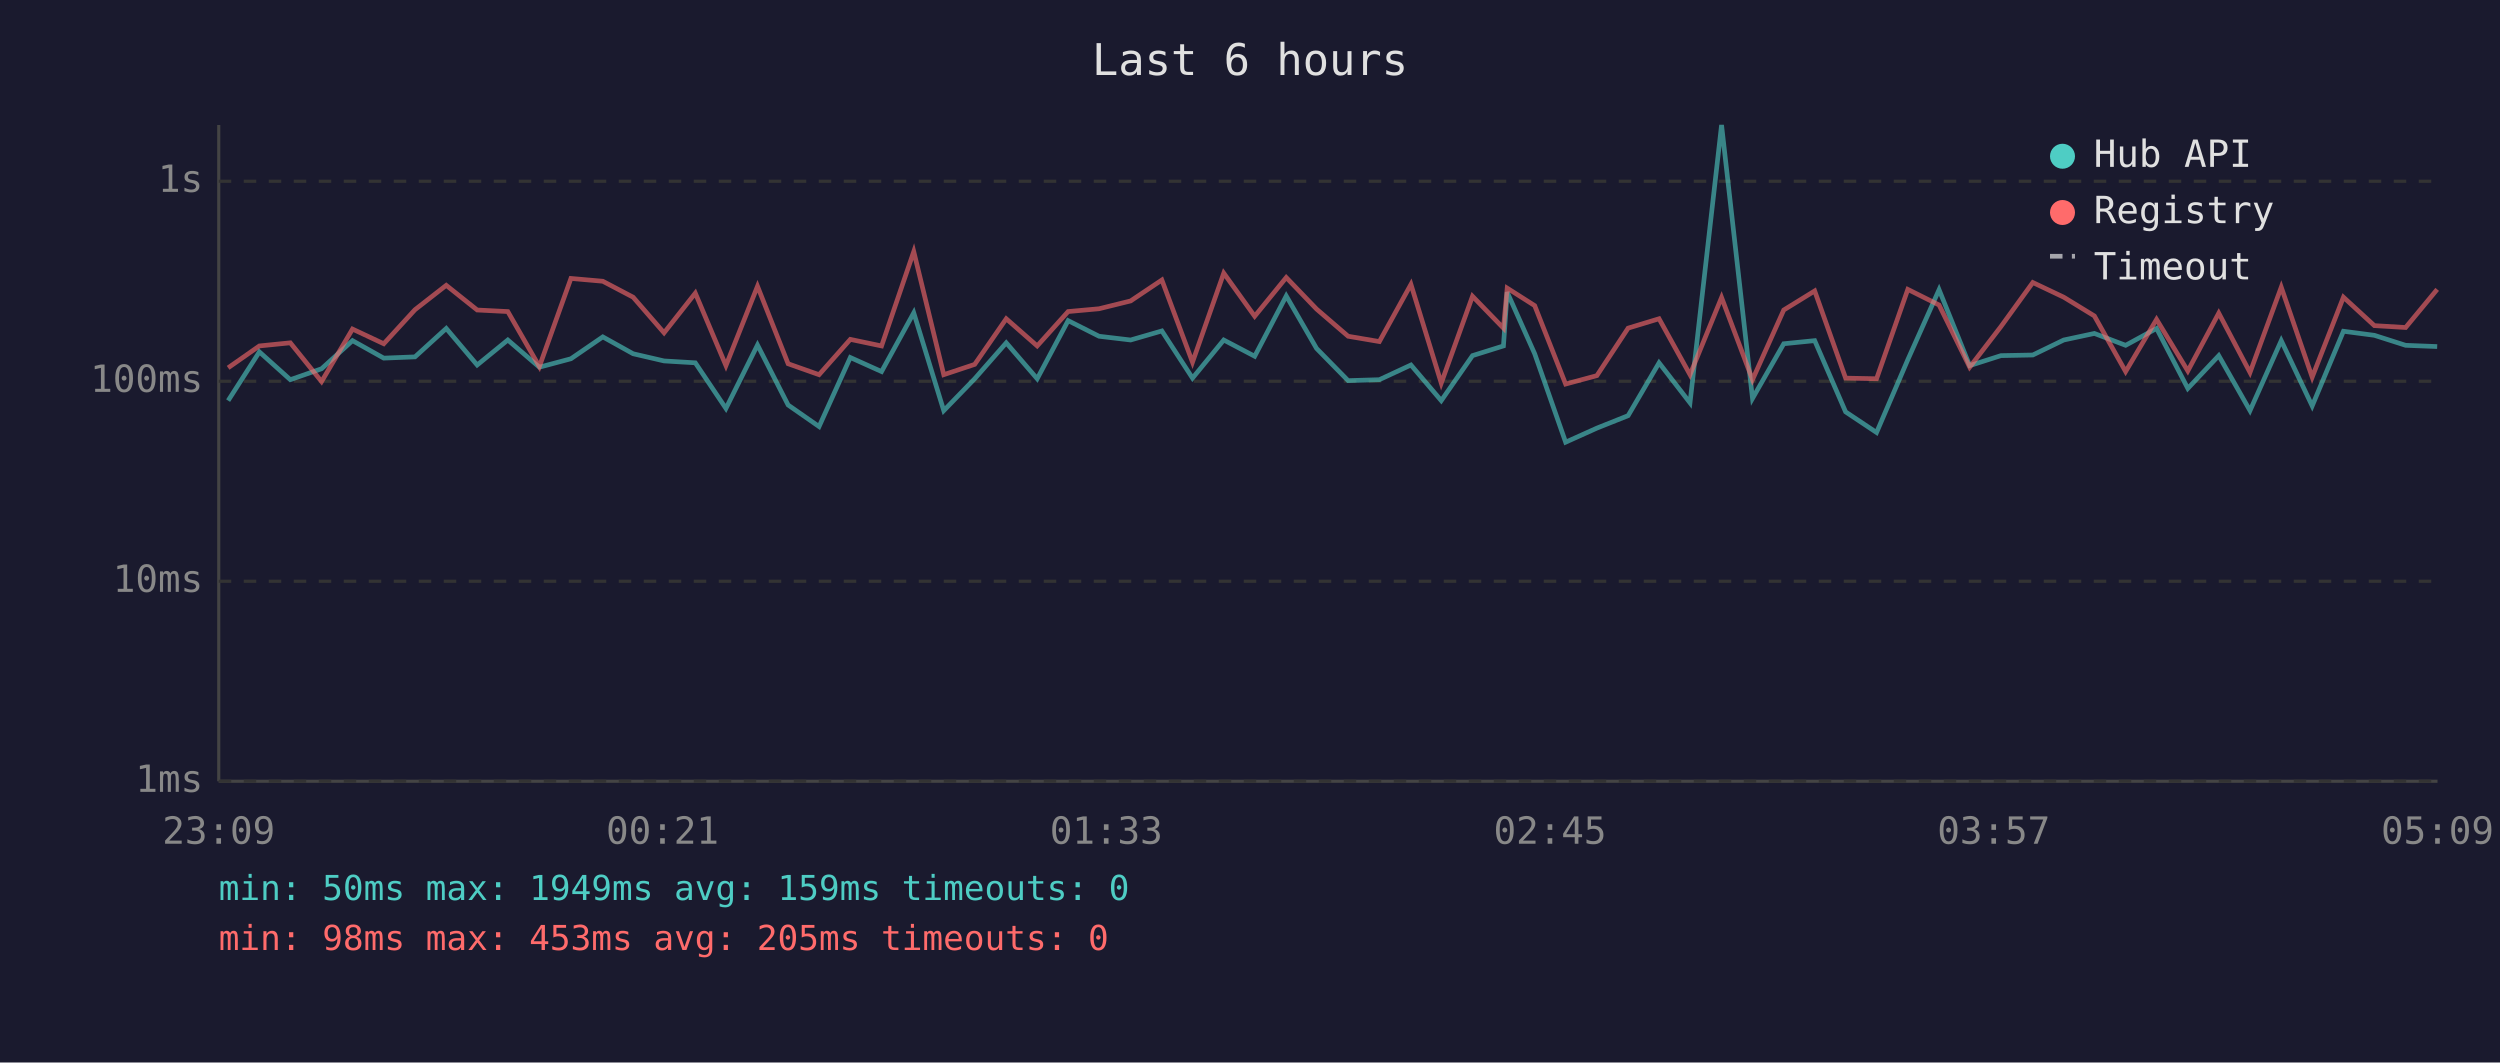
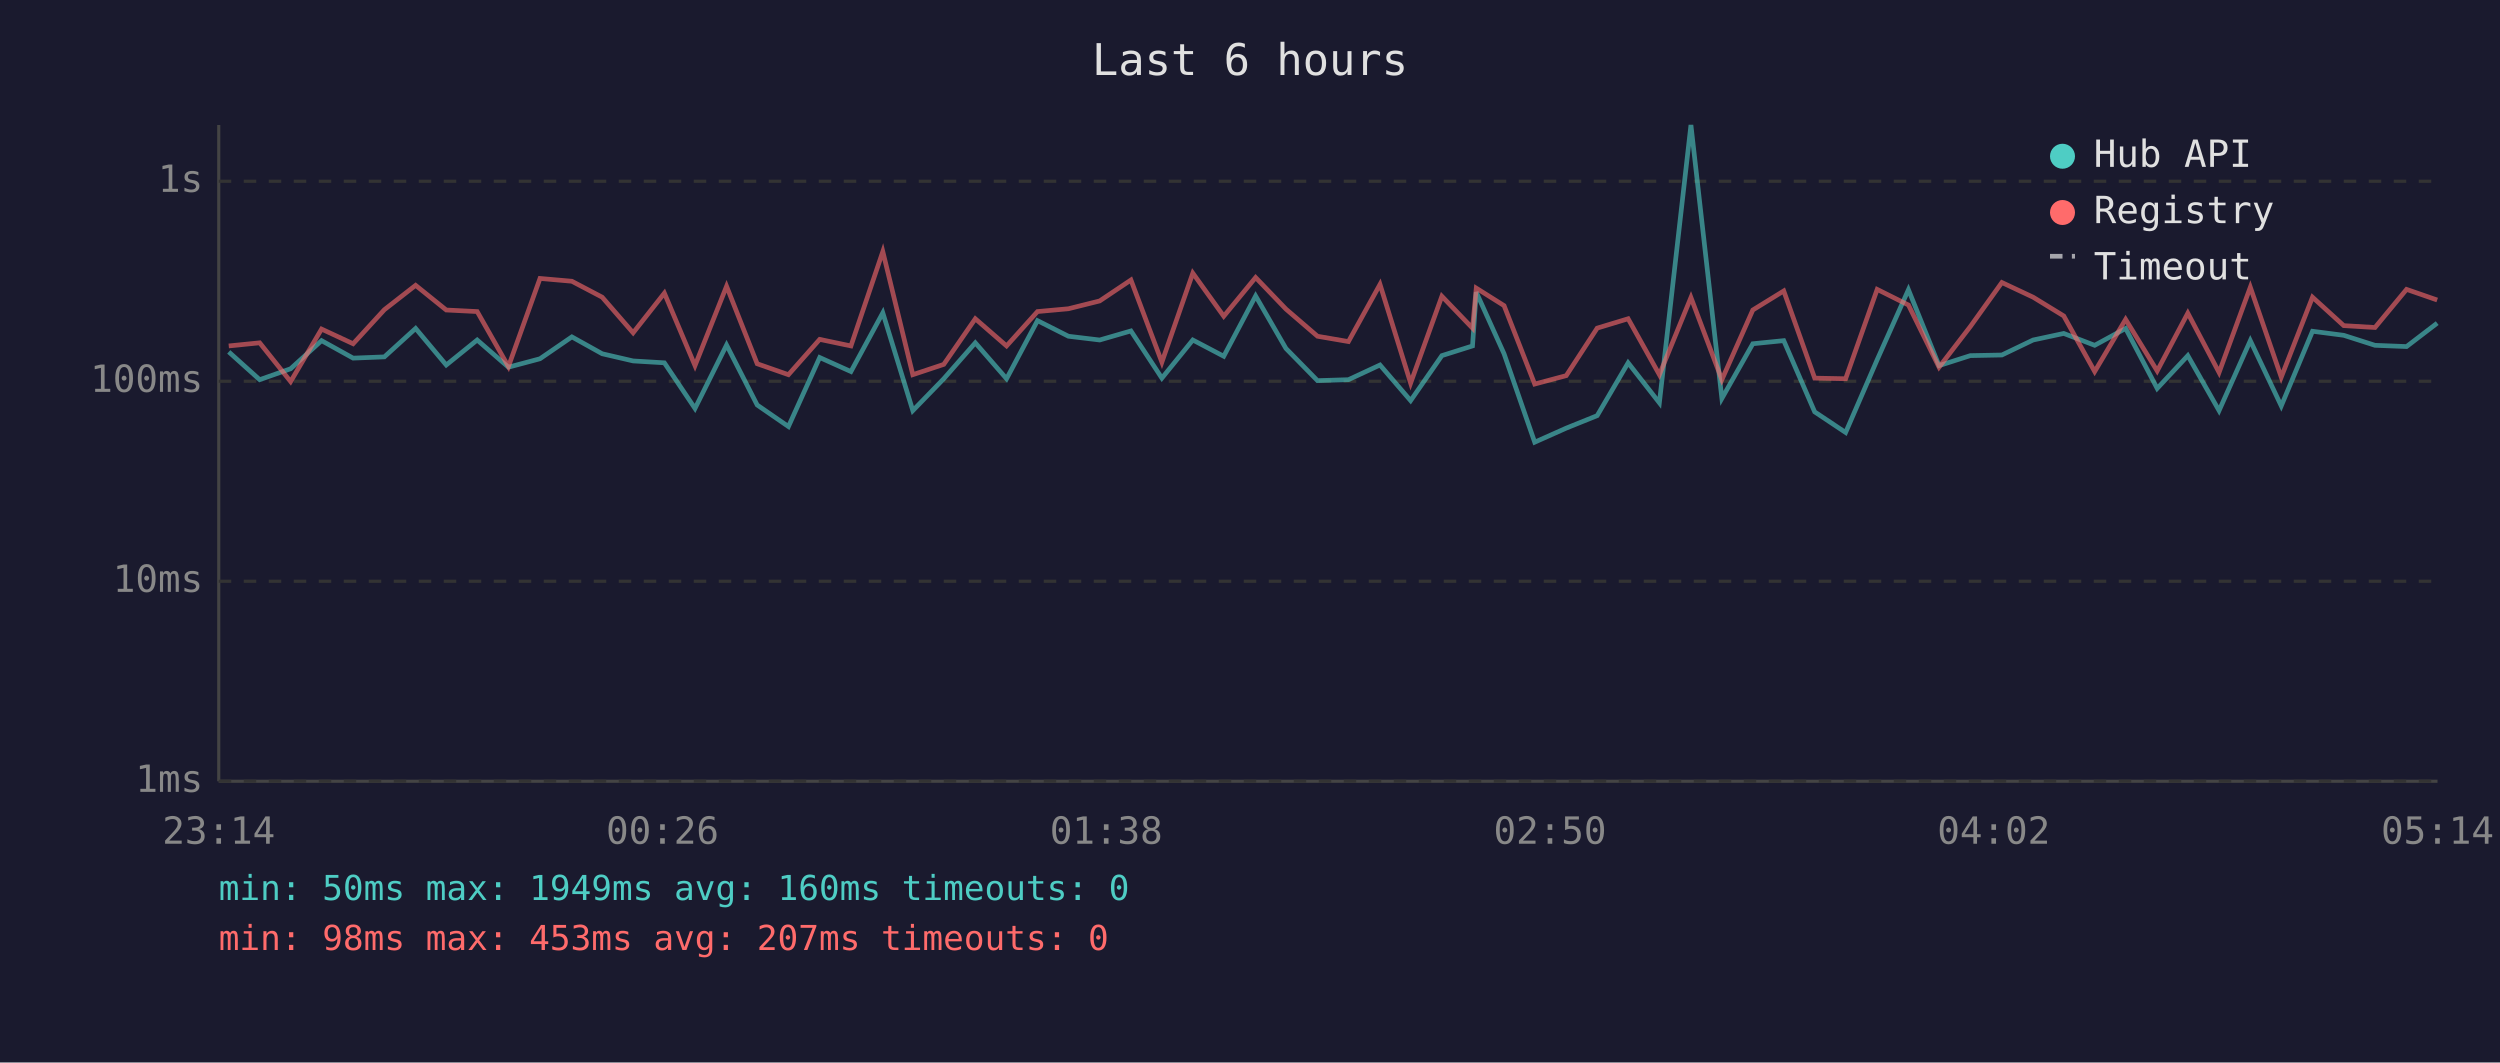
<svg xmlns="http://www.w3.org/2000/svg" viewBox="0 0 800 340" font-family="monospace" font-size="12">
  <rect width="800" height="340" fill="#1a1a2e" />
  <text x="400" y="24" fill="#e0e0e0" font-size="14" text-anchor="middle">Last 6 hours</text>
  <line x1="70" y1="40" x2="70" y2="250" stroke="#444" stroke-width="1" />
  <line x1="70" y1="250" x2="780" y2="250" stroke="#444" stroke-width="1" />
  <line x1="70" y1="250" x2="780" y2="250" stroke="#333" stroke-width="1" stroke-dasharray="4" />
  <text x="65" y="250" fill="#888" text-anchor="end" dominant-baseline="middle">1ms</text>
  <line x1="70" y1="186" x2="780" y2="186" stroke="#333" stroke-width="1" stroke-dasharray="4" />
  <text x="65" y="186" fill="#888" text-anchor="end" dominant-baseline="middle">10ms</text>
  <line x1="70" y1="122" x2="780" y2="122" stroke="#333" stroke-width="1" stroke-dasharray="4" />
  <text x="65" y="122" fill="#888" text-anchor="end" dominant-baseline="middle">100ms</text>
  <line x1="70" y1="58" x2="780" y2="58" stroke="#333" stroke-width="1" stroke-dasharray="4" />
  <text x="65" y="58" fill="#888" text-anchor="end" dominant-baseline="middle">1s</text>
-   <text x="70" y="270" fill="#888" text-anchor="middle">23:09</text>
-   <text x="212" y="270" fill="#888" text-anchor="middle">00:21</text>
-   <text x="354" y="270" fill="#888" text-anchor="middle">01:33</text>
-   <text x="496" y="270" fill="#888" text-anchor="middle">02:45</text>
-   <text x="638" y="270" fill="#888" text-anchor="middle">03:57</text>
-   <text x="780" y="270" fill="#888" text-anchor="middle">05:09</text>
-   <polyline points="73.0,128.2 83.0,112.6 92.9,121.5 102.9,118.0 112.8,109.0 122.8,114.6 132.8,114.2 142.8,105.1 152.7,116.8 162.5,108.8 172.6,117.5 182.7,114.8 192.9,107.8 202.6,113.2 212.5,115.5 222.5,116.1 232.3,130.7 242.4,110.4 252.2,129.6 262.1,136.5 272.1,114.4 282.1,118.9 292.4,100.1 302.0,131.4 311.9,121.2 322.0,109.7 331.9,121.2 341.8,102.6 351.7,107.6 361.8,108.8 371.8,105.9 381.6,121.0 391.6,108.8 401.5,114.0 411.6,94.7 421.3,111.5 431.4,121.8 441.4,121.5 451.5,116.8 461.2,128.2 471.2,113.8 481.1,110.7 482.3,93.5 491.1,113.2 501.0,141.5 511.0,137.0 521.0,133.0 530.9,116.1 540.8,128.9 550.9,40.0 560.8,127.5 570.8,110.0 580.7,109.0 590.6,131.8 600.5,138.4 610.5,115.1 620.5,92.7 630.3,117.0 640.3,113.8 650.5,113.6 660.4,108.8 670.2,106.7 680.2,110.5 690.1,105.1 700.1,124.3 710.0,113.8 720.0,131.4 730.0,109.0 739.9,129.9 749.9,106.0 759.8,107.3 769.8,110.5 779.9,110.9" fill="none" stroke="#4ecdc4" stroke-width="1.5" opacity="0.6" />
-   <polyline points="73.0,117.7 83.0,110.7 92.9,109.7 102.9,122.1 112.8,105.3 122.8,110.0 132.8,99.1 142.8,91.3 152.7,99.2 162.5,99.7 172.6,117.3 182.7,89.1 192.9,90.0 202.6,95.1 212.5,106.5 222.5,93.8 232.3,117.0 242.4,91.6 252.2,116.4 262.1,119.9 272.1,108.6 282.1,110.7 292.4,80.5 302.0,119.9 311.9,116.6 322.0,102.0 331.9,110.7 341.8,99.7 351.7,98.8 361.8,96.3 371.8,89.6 381.6,115.9 391.6,87.4 401.5,101.2 411.6,88.8 421.3,98.9 431.4,107.6 441.4,109.3 451.5,91.0 461.2,122.6 471.2,94.8 481.1,105.0 482.3,92.2 491.1,97.8 501.0,122.9 511.0,120.2 521.0,105.0 530.9,102.0 540.8,119.9 550.9,95.2 560.8,121.5 570.8,99.2 580.7,93.1 590.6,121.0 600.5,121.2 610.5,92.6 620.5,97.6 630.3,117.5 640.3,104.5 650.5,90.4 660.4,95.1 670.2,101.1 680.2,118.9 690.1,102.2 700.1,118.7 710.0,100.2 720.0,119.2 730.0,91.9 739.9,120.7 749.9,95.1 759.8,104.2 769.8,104.8 779.9,92.6" fill="none" stroke="#ff6b6b" stroke-width="1.5" opacity="0.6" />
+   <text x="70" y="270" fill="#888" text-anchor="middle">23:14</text>
+   <text x="212" y="270" fill="#888" text-anchor="middle">00:26</text>
+   <text x="354" y="270" fill="#888" text-anchor="middle">01:38</text>
+   <text x="496" y="270" fill="#888" text-anchor="middle">02:50</text>
+   <text x="638" y="270" fill="#888" text-anchor="middle">04:02</text>
+   <text x="780" y="270" fill="#888" text-anchor="middle">05:14</text>
+   <polyline points="73.2,112.6 83.1,121.5 93.0,118.0 102.9,109.0 113.0,114.6 123.0,114.2 133.0,105.1 142.8,116.8 152.7,108.8 162.7,117.5 172.8,114.8 183.0,107.8 192.7,113.2 202.6,115.5 212.6,116.1 222.4,130.7 232.5,110.4 242.3,129.6 252.3,136.5 262.3,114.4 272.3,118.9 282.5,100.1 292.1,131.4 302.0,121.2 312.1,109.7 322.1,121.2 332.0,102.6 341.9,107.6 351.9,108.8 361.9,105.9 371.8,121.0 381.7,108.8 391.6,114.0 401.8,94.7 411.5,111.5 421.6,121.8 431.5,121.5 441.6,116.8 451.4,128.2 461.4,113.8 471.2,110.7 472.4,93.5 481.3,113.2 491.1,141.5 501.2,137.0 511.1,133.0 521.0,116.1 531.0,128.9 541.1,40.0 551.0,127.5 560.9,110.0 570.8,109.0 580.7,131.8 590.6,138.4 600.7,115.1 610.7,92.7 620.5,117.0 630.5,113.8 640.6,113.6 650.6,108.8 660.4,106.7 670.3,110.5 680.2,105.1 690.3,124.3 700.1,113.8 710.1,131.4 720.1,109.0 730.0,129.9 740.0,106.0 750.0,107.3 760.0,110.5 770.1,110.9 779.9,103.4" fill="none" stroke="#4ecdc4" stroke-width="1.5" opacity="0.6" />
+   <polyline points="73.2,110.7 83.1,109.7 93.0,122.1 102.9,105.3 113.0,110.0 123.0,99.1 133.0,91.3 142.8,99.2 152.7,99.7 162.7,117.3 172.8,89.1 183.0,90.0 192.7,95.1 202.6,106.5 212.6,93.8 222.4,117.0 232.5,91.6 242.3,116.4 252.3,119.9 262.3,108.6 272.3,110.7 282.5,80.5 292.1,119.9 302.0,116.6 312.1,102.0 322.1,110.7 332.0,99.7 341.9,98.8 351.9,96.3 361.9,89.6 371.8,115.9 381.7,87.4 391.6,101.2 401.8,88.8 411.5,98.9 421.6,107.6 431.5,109.3 441.6,91.0 451.4,122.6 461.4,94.8 471.2,105.0 472.4,92.2 481.3,97.8 491.1,122.9 501.2,120.2 511.1,105.0 521.0,102.0 531.0,119.9 541.1,95.2 551.0,121.5 560.9,99.2 570.8,93.1 580.7,121.0 590.6,121.2 600.7,92.6 610.7,97.6 620.5,117.5 630.5,104.5 640.6,90.4 650.6,95.1 660.4,101.1 670.3,118.9 680.2,102.2 690.3,118.7 700.1,100.2 710.1,119.2 720.1,91.9 730.0,120.7 740.0,95.1 750.0,104.2 760.0,104.8 770.1,92.6 779.9,96.0" fill="none" stroke="#ff6b6b" stroke-width="1.5" opacity="0.6" />
  <circle cx="660" cy="50" r="4" fill="#4ecdc4" />
  <text x="670" y="50" fill="#e0e0e0" dominant-baseline="middle">Hub API</text>
  <circle cx="660" cy="68" r="4" fill="#ff6b6b" />
  <text x="670" y="68" fill="#e0e0e0" dominant-baseline="middle">Registry</text>
  <line x1="656" y1="82" x2="664" y2="82" stroke="#e0e0e0" stroke-width="1.5" stroke-dasharray="4,3" opacity="0.7" />
  <text x="670" y="86" fill="#e0e0e0" dominant-baseline="middle">Timeout</text>
-   <text x="70" y="288" fill="#4ecdc4" font-size="11">min: 50ms  max: 1949ms  avg: 159ms  timeouts: 0</text>
-   <text x="70" y="304" fill="#ff6b6b" font-size="11">min: 98ms  max: 453ms  avg: 205ms  timeouts: 0</text>
+   <text x="70" y="288" fill="#4ecdc4" font-size="11">min: 50ms  max: 1949ms  avg: 160ms  timeouts: 0</text>
+   <text x="70" y="304" fill="#ff6b6b" font-size="11">min: 98ms  max: 453ms  avg: 207ms  timeouts: 0</text>
</svg>
